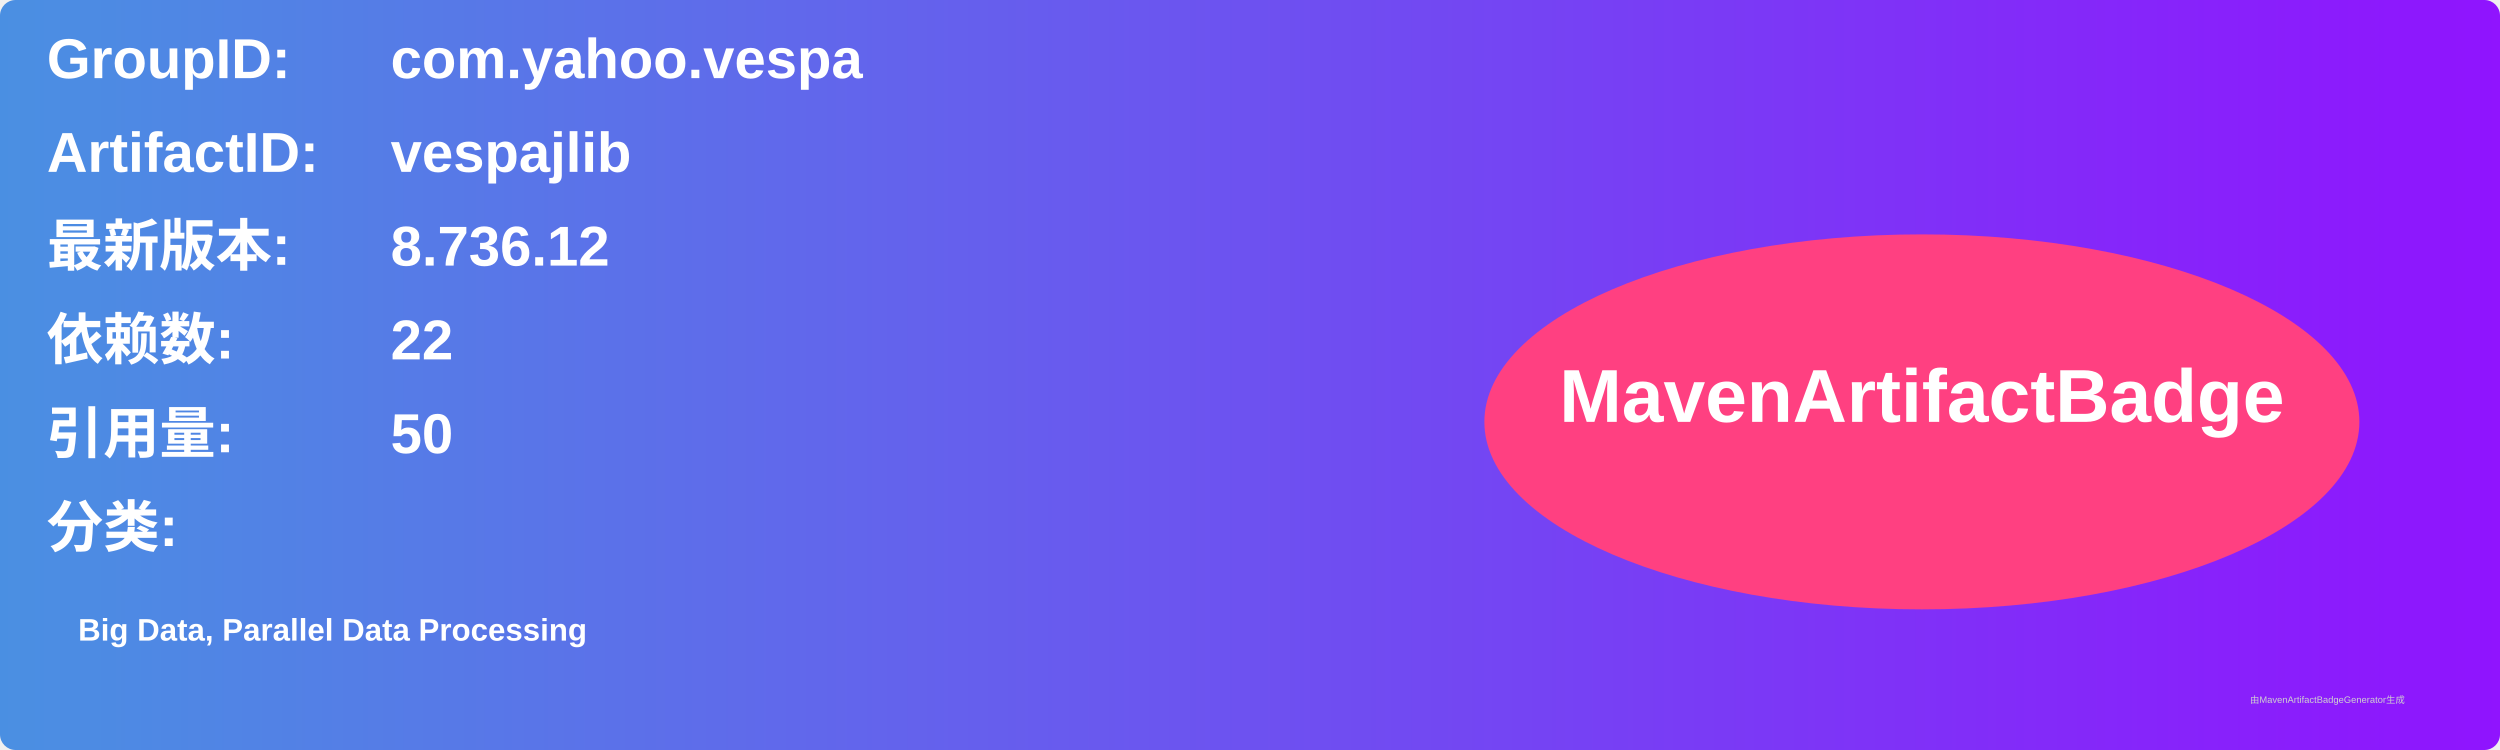
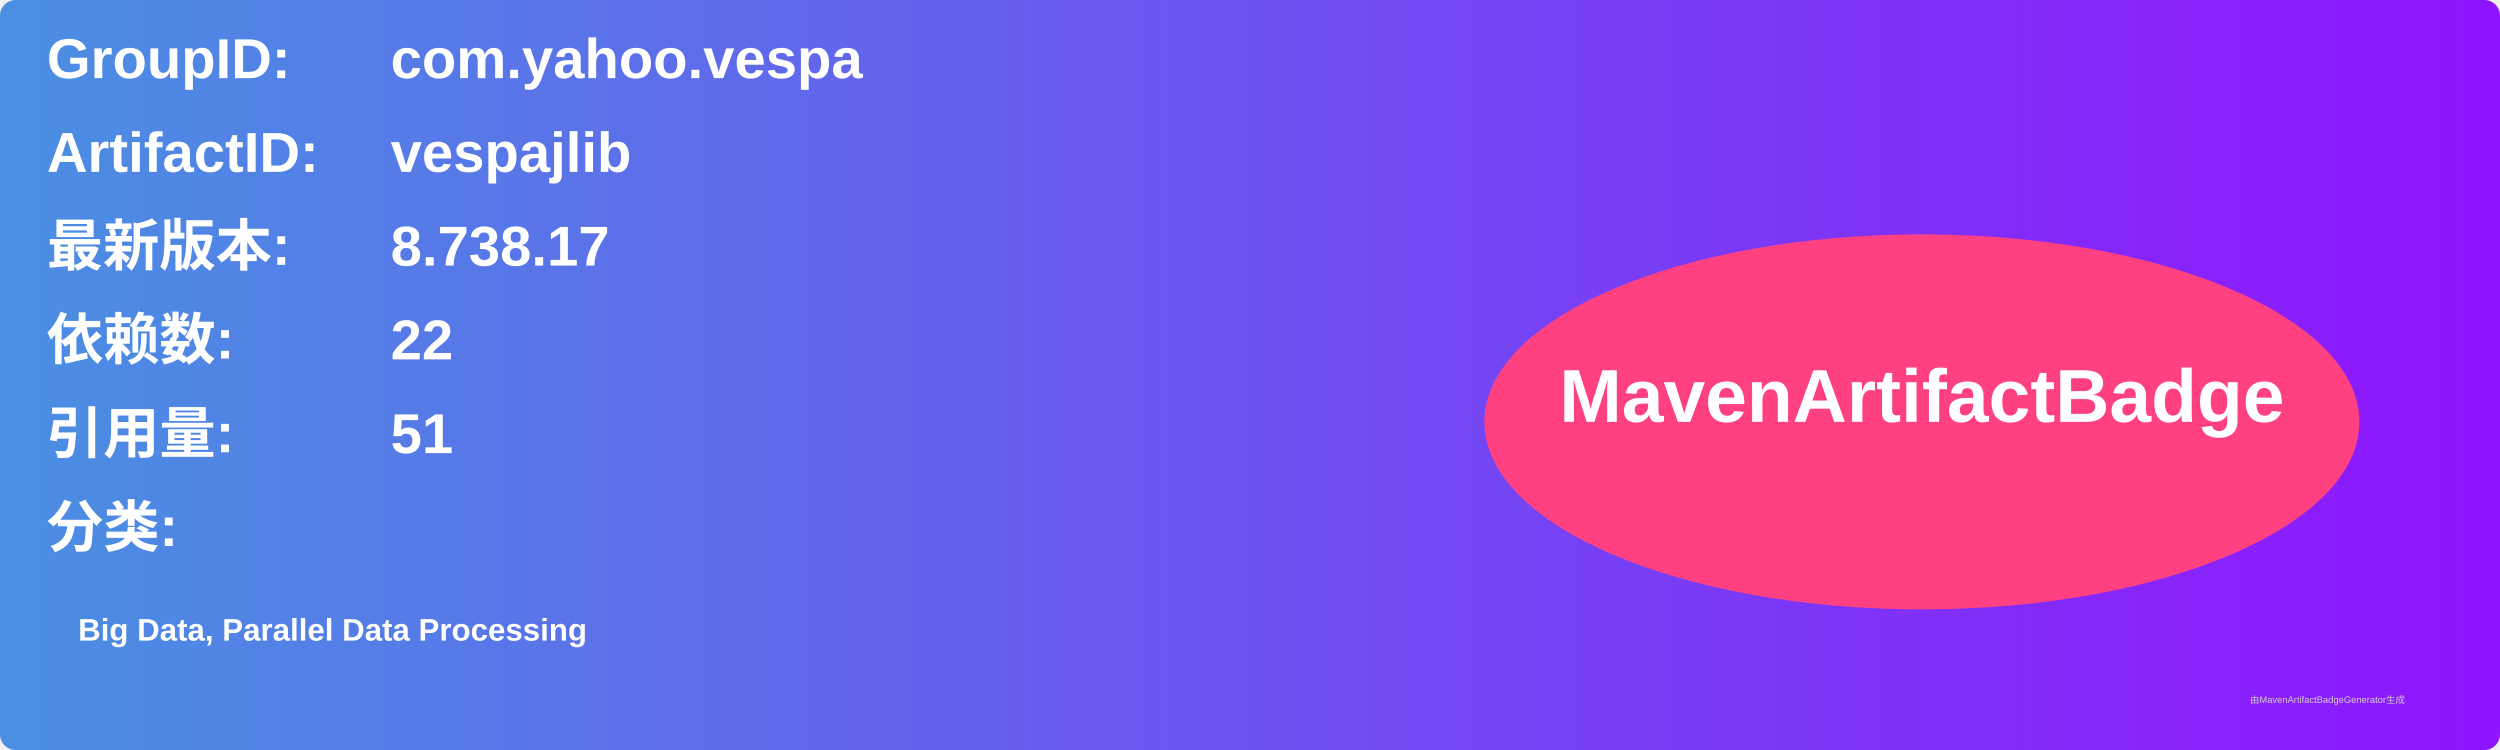
<svg xmlns="http://www.w3.org/2000/svg" width="800" height="240" viewBox="0 0 800 240">
  <linearGradient id="grad" x1="0%" y1="0%" x2="100%" y2="0%">
    <stop offset="0%" stop-color="#4a90e2" />
    <stop offset="100%" stop-color="#9013fe" />
  </linearGradient>
  <rect width="100%" height="100%" rx="5" ry="5" fill="url(#grad)" />
  <g transform="translate(15, 15)">
    <text x="0" y="10" font-family="Arial" font-size="18" fill="white" font-weight="bold" width="260">GroupID:</text>
    <text x="110" y="10" font-family="Arial" font-size="18" fill="white" font-weight="bold" width="460">com.yahoo.vespa</text>
    <text x="0" y="40" font-family="Arial" font-size="18" fill="white" font-weight="bold" width="260">ArtifactID:</text>
    <text x="110" y="40" font-family="Arial" font-size="18" fill="white" font-weight="bold" width="460">vespajlib</text>
    <text x="0" y="70" font-family="Arial" font-size="18" fill="white" font-weight="bold">最新版本:</text>
    <text x="110" y="70" font-family="Arial" font-size="18" fill="white" font-weight="bold">
-       <tspan font-weight="bold">8.736.12</tspan>
+       <tspan font-weight="bold">8.738.17</tspan>
    </text>
    <text x="0" y="100" font-family="Arial" font-size="18" fill="white" font-weight="bold">依赖数: </text>
    <text x="110" y="100" font-family="Arial" font-size="18" fill="white">
      <tspan font-weight="bold">22</tspan>
    </text>
    <text x="0" y="130" font-family="Arial" font-size="18" fill="white" font-weight="bold">引用量: </text>
    <text x="110" y="130" font-family="Arial" font-size="18" fill="white">
-       <tspan font-weight="bold">50</tspan>
+       <tspan font-weight="bold">51</tspan>
    </text>
    <text x="0" y="160" font-family="Arial" font-size="18" fill="white" font-weight="bold">分类:</text>
    <text x="10" y="190" font-family="Arial" font-size="10" fill="white">
      <tspan font-weight="bold">Big Data, Parallel Data Processing</tspan>
    </text>
    <ellipse cx="600" cy="120" rx="140" ry="60" fill="#ff4081" />
    <text x="600" y="120" text-anchor="middle" font-family="Arial" font-size="24" fill="white" font-weight="bold">MavenArtifactBadge</text>
  </g>
  <text x="720" y="225" font-family="Arial" font-size="3" fill="#d0d0d0">由MavenArtifactBadgeGenerator生成</text>
</svg>
